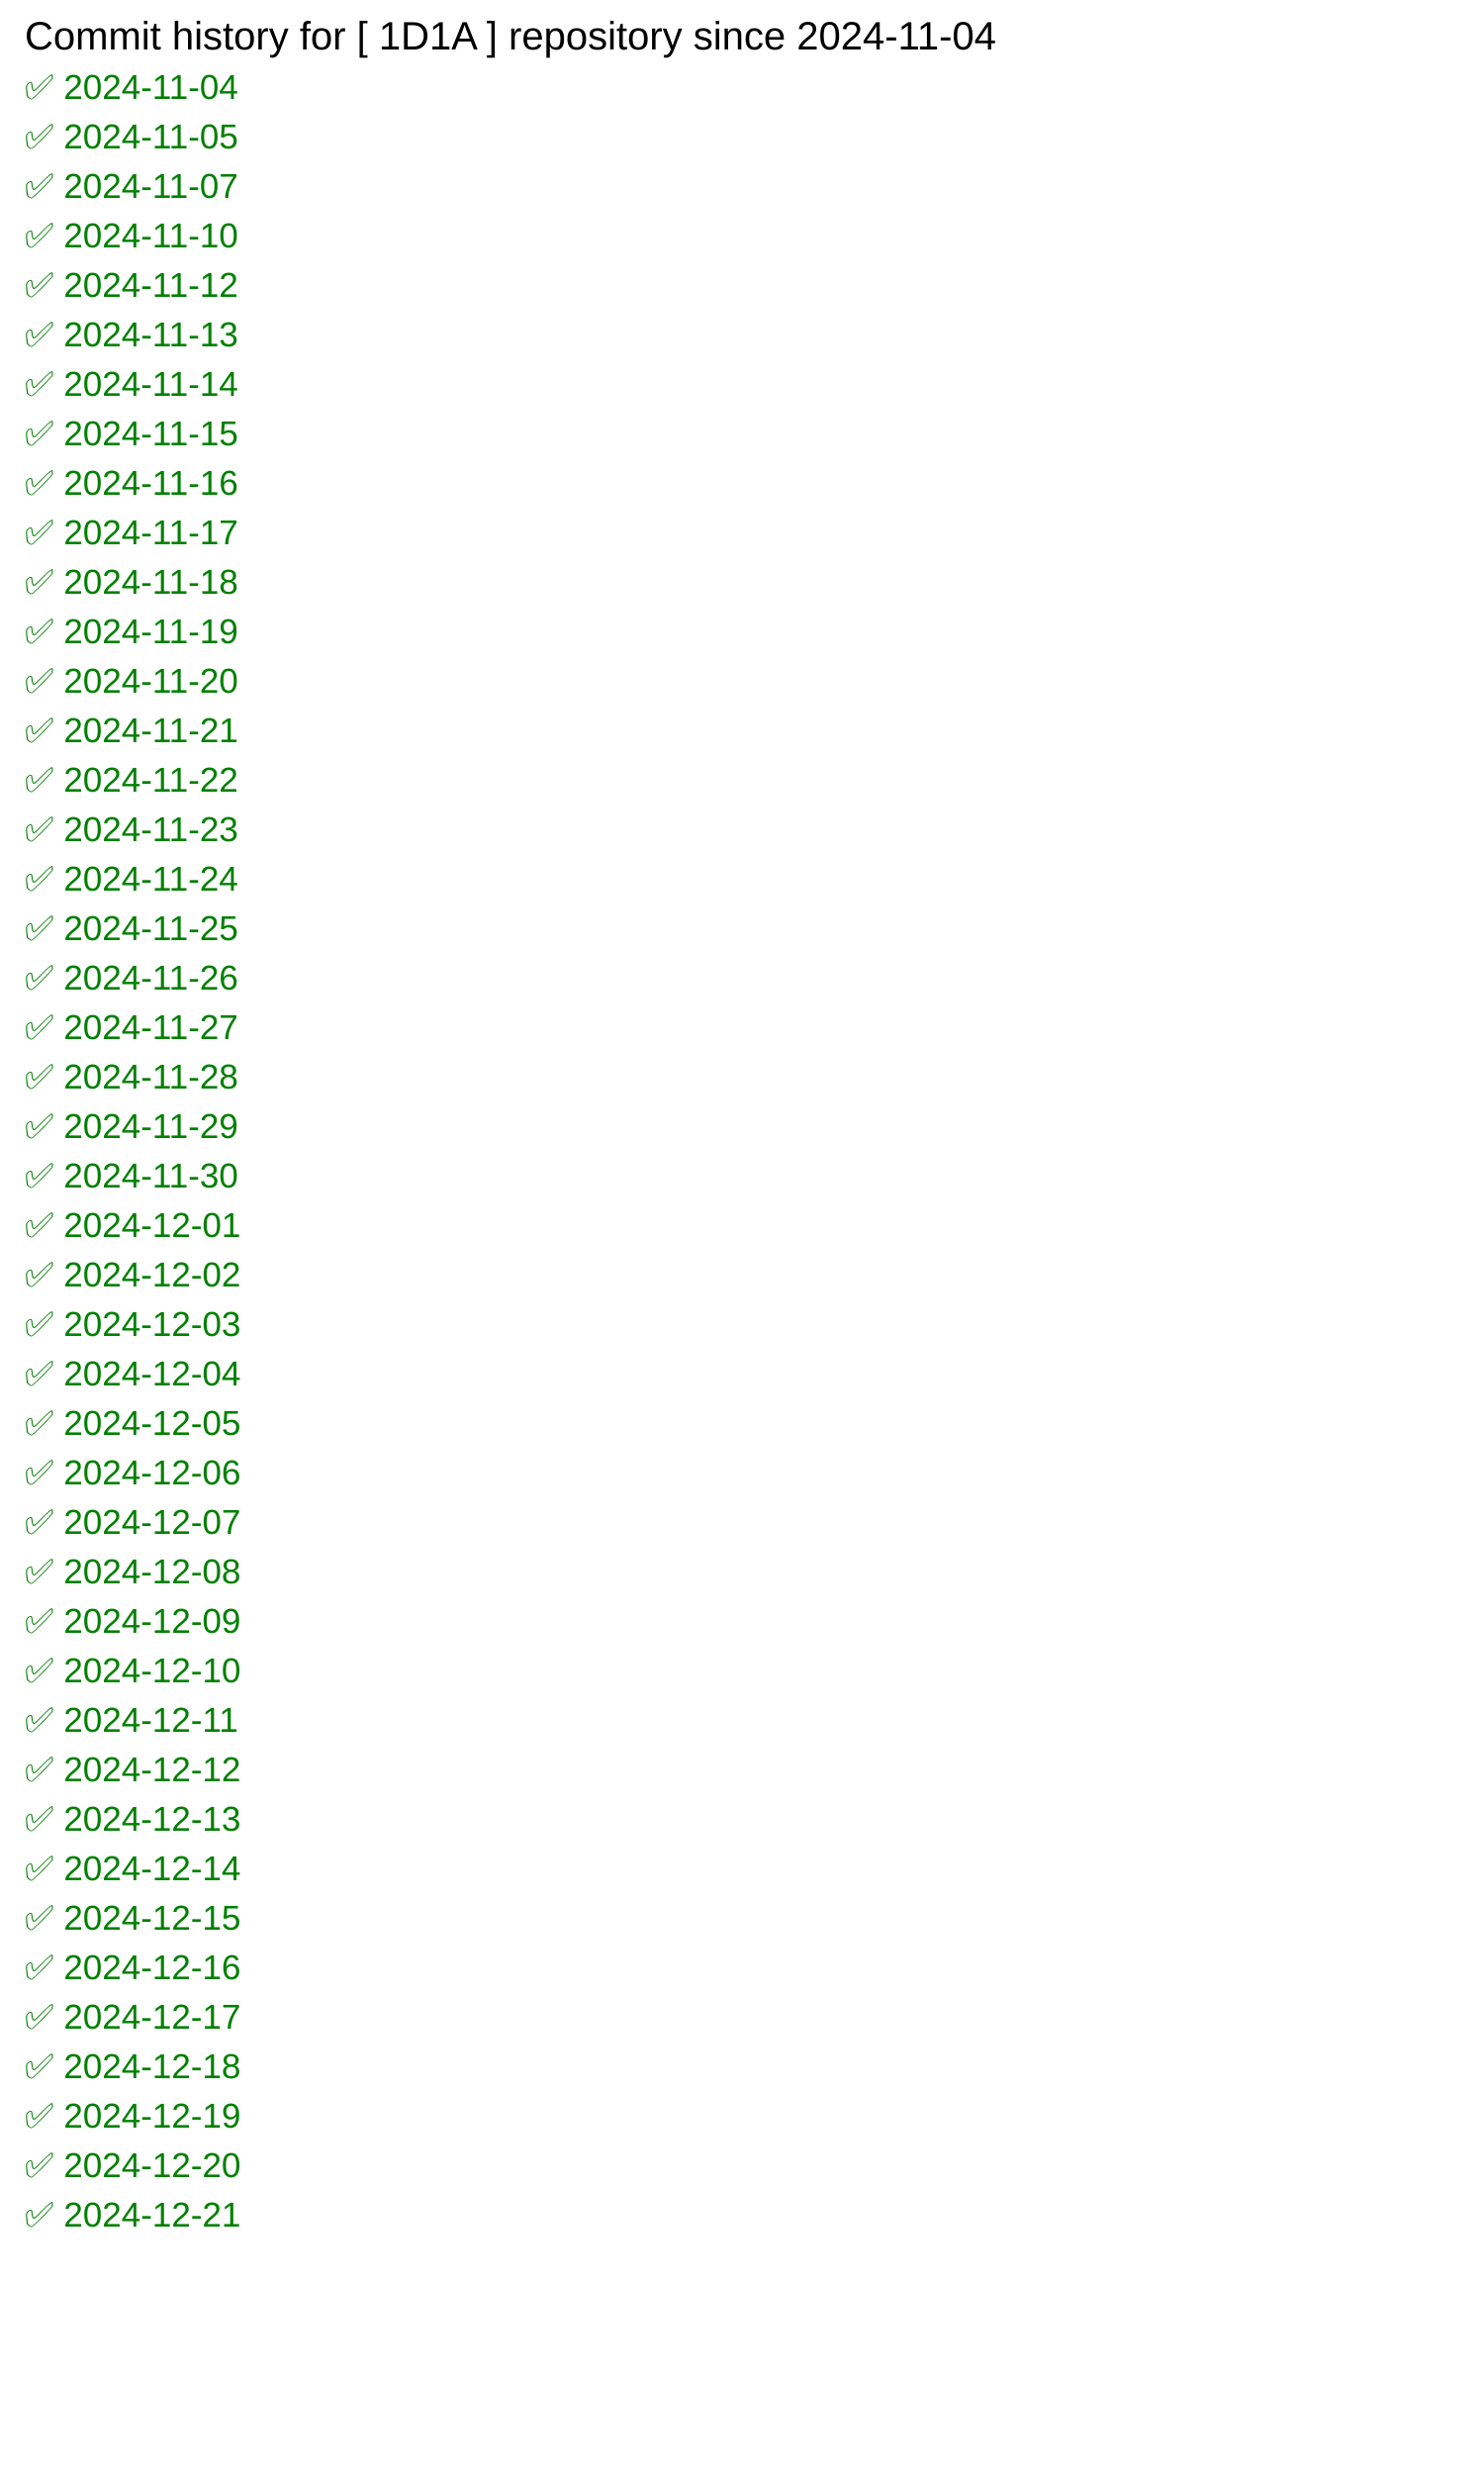
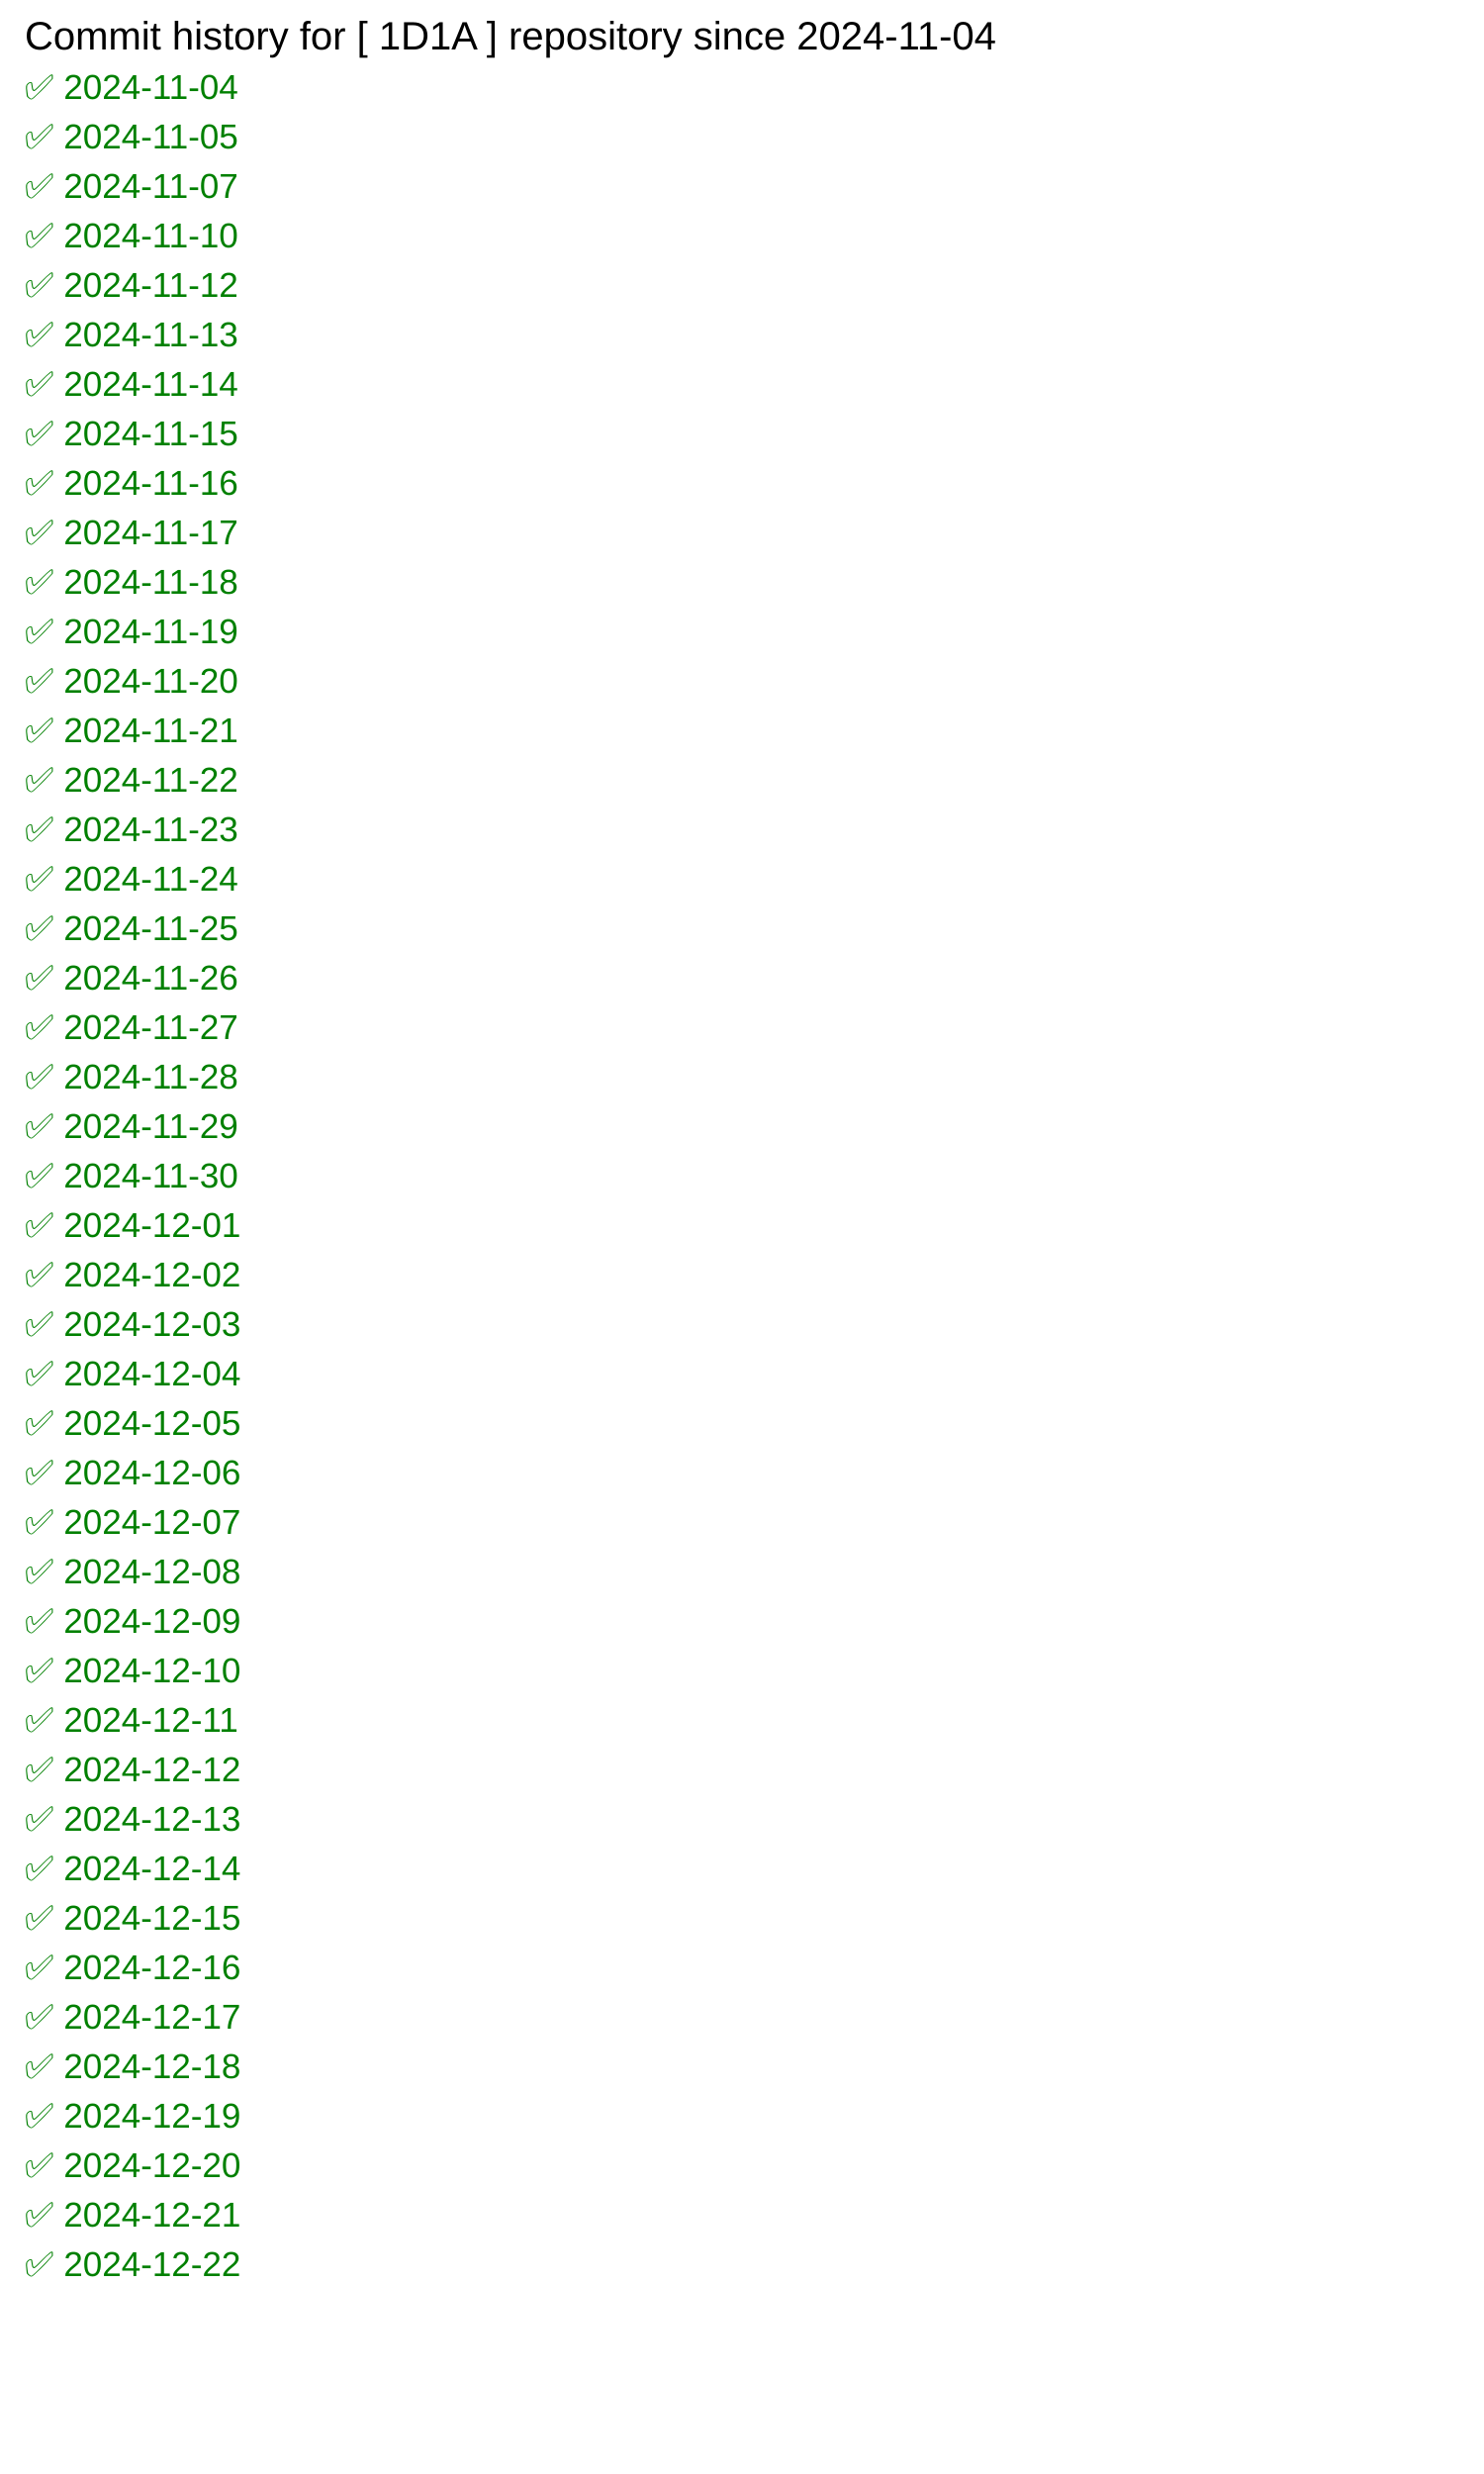
<svg xmlns="http://www.w3.org/2000/svg" width="600" height="1000">
  <rect width="100%" height="100%" fill="white" />
  <text x="10" y="20" font-family="Arial" font-size="16" fill="black">
            Commit history for [ 1D1A ] repository since 2024-11-04
        </text>
  <text x="10" y="40" font-family="Arial" font-size="14" fill="green">✅ 2024-11-04</text>
  <text x="10" y="60" font-family="Arial" font-size="14" fill="green">✅ 2024-11-05</text>
  <text x="10" y="80" font-family="Arial" font-size="14" fill="green">✅ 2024-11-07</text>
  <text x="10" y="100" font-family="Arial" font-size="14" fill="green">✅ 2024-11-10</text>
  <text x="10" y="120" font-family="Arial" font-size="14" fill="green">✅ 2024-11-12</text>
  <text x="10" y="140" font-family="Arial" font-size="14" fill="green">✅ 2024-11-13</text>
  <text x="10" y="160" font-family="Arial" font-size="14" fill="green">✅ 2024-11-14</text>
  <text x="10" y="180" font-family="Arial" font-size="14" fill="green">✅ 2024-11-15</text>
  <text x="10" y="200" font-family="Arial" font-size="14" fill="green">✅ 2024-11-16</text>
  <text x="10" y="220" font-family="Arial" font-size="14" fill="green">✅ 2024-11-17</text>
  <text x="10" y="240" font-family="Arial" font-size="14" fill="green">✅ 2024-11-18</text>
  <text x="10" y="260" font-family="Arial" font-size="14" fill="green">✅ 2024-11-19</text>
  <text x="10" y="280" font-family="Arial" font-size="14" fill="green">✅ 2024-11-20</text>
  <text x="10" y="300" font-family="Arial" font-size="14" fill="green">✅ 2024-11-21</text>
  <text x="10" y="320" font-family="Arial" font-size="14" fill="green">✅ 2024-11-22</text>
  <text x="10" y="340" font-family="Arial" font-size="14" fill="green">✅ 2024-11-23</text>
  <text x="10" y="360" font-family="Arial" font-size="14" fill="green">✅ 2024-11-24</text>
  <text x="10" y="380" font-family="Arial" font-size="14" fill="green">✅ 2024-11-25</text>
  <text x="10" y="400" font-family="Arial" font-size="14" fill="green">✅ 2024-11-26</text>
  <text x="10" y="420" font-family="Arial" font-size="14" fill="green">✅ 2024-11-27</text>
  <text x="10" y="440" font-family="Arial" font-size="14" fill="green">✅ 2024-11-28</text>
  <text x="10" y="460" font-family="Arial" font-size="14" fill="green">✅ 2024-11-29</text>
  <text x="10" y="480" font-family="Arial" font-size="14" fill="green">✅ 2024-11-30</text>
  <text x="10" y="500" font-family="Arial" font-size="14" fill="green">✅ 2024-12-01</text>
  <text x="10" y="520" font-family="Arial" font-size="14" fill="green">✅ 2024-12-02</text>
  <text x="10" y="540" font-family="Arial" font-size="14" fill="green">✅ 2024-12-03</text>
  <text x="10" y="560" font-family="Arial" font-size="14" fill="green">✅ 2024-12-04</text>
  <text x="10" y="580" font-family="Arial" font-size="14" fill="green">✅ 2024-12-05</text>
  <text x="10" y="600" font-family="Arial" font-size="14" fill="green">✅ 2024-12-06</text>
  <text x="10" y="620" font-family="Arial" font-size="14" fill="green">✅ 2024-12-07</text>
  <text x="10" y="640" font-family="Arial" font-size="14" fill="green">✅ 2024-12-08</text>
  <text x="10" y="660" font-family="Arial" font-size="14" fill="green">✅ 2024-12-09</text>
  <text x="10" y="680" font-family="Arial" font-size="14" fill="green">✅ 2024-12-10</text>
  <text x="10" y="700" font-family="Arial" font-size="14" fill="green">✅ 2024-12-11</text>
  <text x="10" y="720" font-family="Arial" font-size="14" fill="green">✅ 2024-12-12</text>
  <text x="10" y="740" font-family="Arial" font-size="14" fill="green">✅ 2024-12-13</text>
  <text x="10" y="760" font-family="Arial" font-size="14" fill="green">✅ 2024-12-14</text>
  <text x="10" y="780" font-family="Arial" font-size="14" fill="green">✅ 2024-12-15</text>
  <text x="10" y="800" font-family="Arial" font-size="14" fill="green">✅ 2024-12-16</text>
  <text x="10" y="820" font-family="Arial" font-size="14" fill="green">✅ 2024-12-17</text>
  <text x="10" y="840" font-family="Arial" font-size="14" fill="green">✅ 2024-12-18</text>
  <text x="10" y="860" font-family="Arial" font-size="14" fill="green">✅ 2024-12-19</text>
  <text x="10" y="880" font-family="Arial" font-size="14" fill="green">✅ 2024-12-20</text>
  <text x="10" y="900" font-family="Arial" font-size="14" fill="green">✅ 2024-12-21</text>
+   <text x="10" y="920" font-family="Arial" font-size="14" fill="green">✅ 2024-12-22</text>
</svg>
